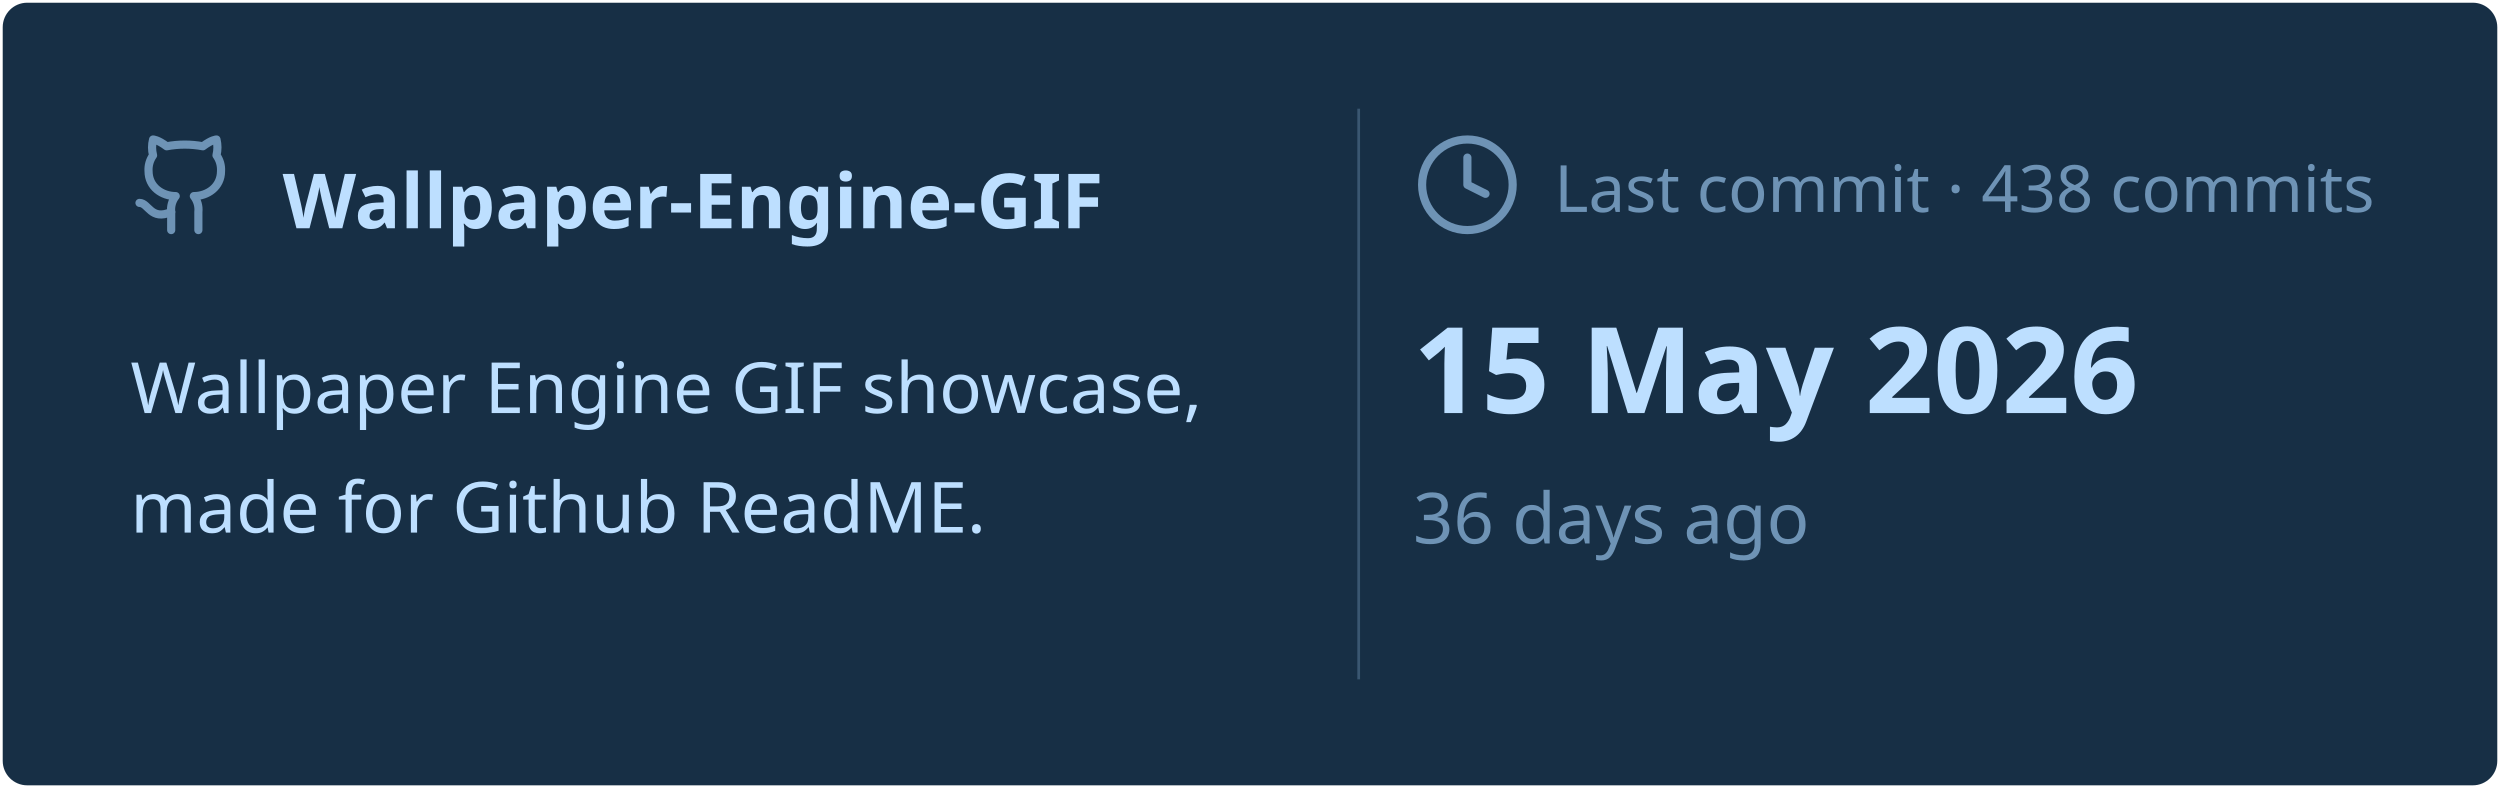
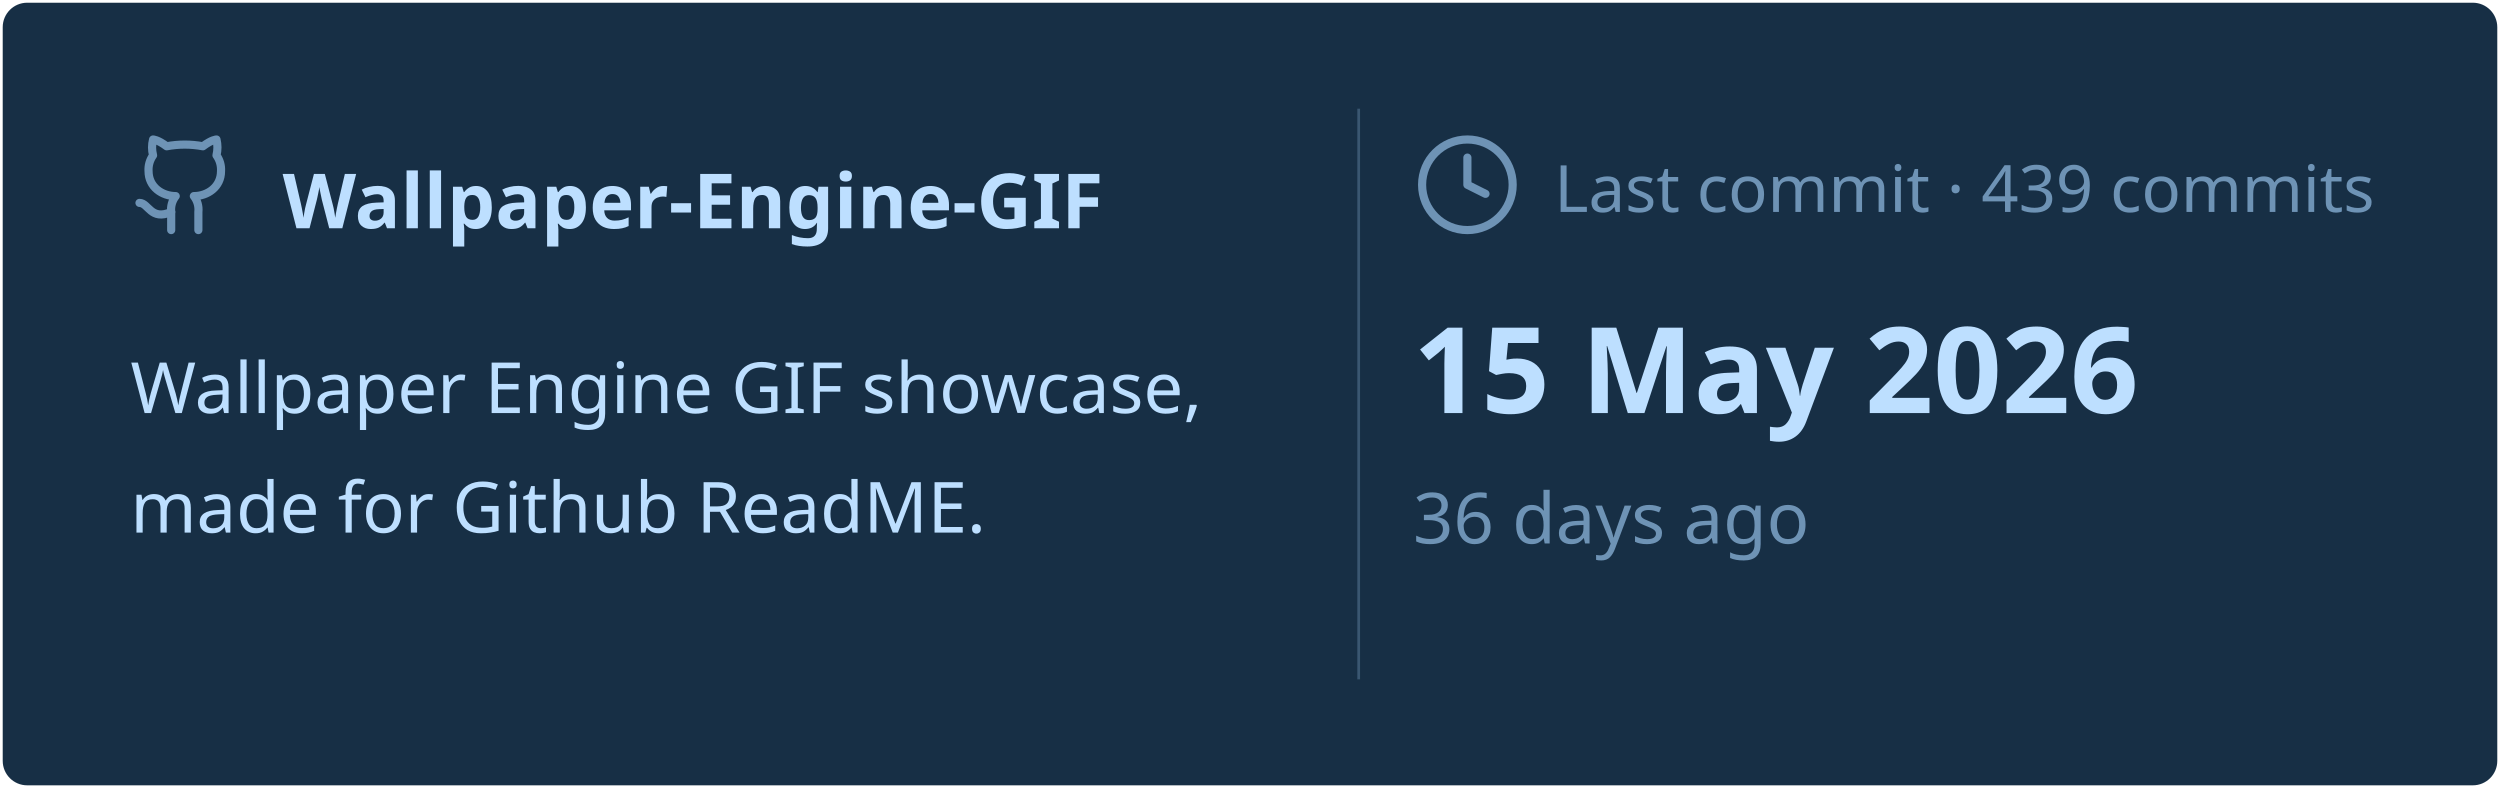
<svg xmlns="http://www.w3.org/2000/svg" viewBox="0 0 460 145" width="460px" height="145px">
  <rect stroke="#000000" stroke-opacity="0" fill="#172F45" rx="4.5" x="0.5" y="0.5" width="459" height="144" />
  <g transform="translate(24, 42)">
    <svg x="0" y="-18" width="20" height="20" viewBox="0 0 24 24" fill="none" stroke="#6E93B5" stroke-width="1.8" stroke-linecap="round" stroke-linejoin="round">
      <path d="M15 22v-4a4.8 4.8 0 0 0-1-3.5c3 0 6-2 6-5.5.08-1.25-.27-2.48-1-3.5.28-1.15.28-2.35 0-3.5 0 0-1 0-3 1.5-2.64-.5-5.36-.5-8 0C6 2 5 2 5 2c-.3 1.15-.3 2.35 0 3.5A5.403 5.403 0 0 0 4 9c0 3.5 3 5.5 6 5.5-.39.49-.68 1.05-.85 1.65-.17.6-.22 1.23-.15 1.85v4" />
      <path d="M9 18c-4.51 2-5-2-7-2" />
    </svg>
    <text x="28" y="0" font-family="&quot;Segoe UI&quot;, Ubuntu, sans-serif" font-size="14" font-weight="700" fill="#BDDFFF">Wallpaper-Engine-GIF</text>
  </g>
  <text x="24" y="76" font-family="&quot;Segoe UI&quot;, Ubuntu, sans-serif" font-size="13" font-weight="400" fill="#BDDFFF">Wallpaper Engine GIF showcase,</text>
  <text x="24" y="98" font-family="&quot;Segoe UI&quot;, Ubuntu, sans-serif" font-size="13" font-weight="400" fill="#BDDFFF">made for Github ReadME.</text>
  <line x1="250" y1="20" x2="250" y2="125" stroke="#6E93B5" stroke-width="0.5" stroke-opacity="0.4" />
  <svg x="260" y="24" width="20" height="20" viewBox="0 0 24 24" fill="none" stroke="#6E93B5" stroke-width="1.8" stroke-linecap="round" stroke-linejoin="round">
    <circle cx="12" cy="12" r="10" />
    <polyline points="12 6 12 12 16 14" />
  </svg>
-   <text x="286" y="39" font-family="&quot;Segoe UI&quot;, Ubuntu, sans-serif" font-size="12" font-weight="400" fill="#6E93B5">Last commit · 438 commits</text>
+   <text x="286" y="39" font-family="&quot;Segoe UI&quot;, Ubuntu, sans-serif" font-size="12" font-weight="400" fill="#6E93B5">Last commit · 439 commits</text>
  <text x="260" y="76" font-family="&quot;Segoe UI&quot;, Ubuntu, sans-serif" font-size="22" font-weight="700" fill="#BDDFFF">15 May 2026</text>
  <text x="260" y="100" font-family="&quot;Segoe UI&quot;, Ubuntu, sans-serif" font-size="13" font-weight="400" fill="#6E93B5">36 days ago</text>
</svg>
